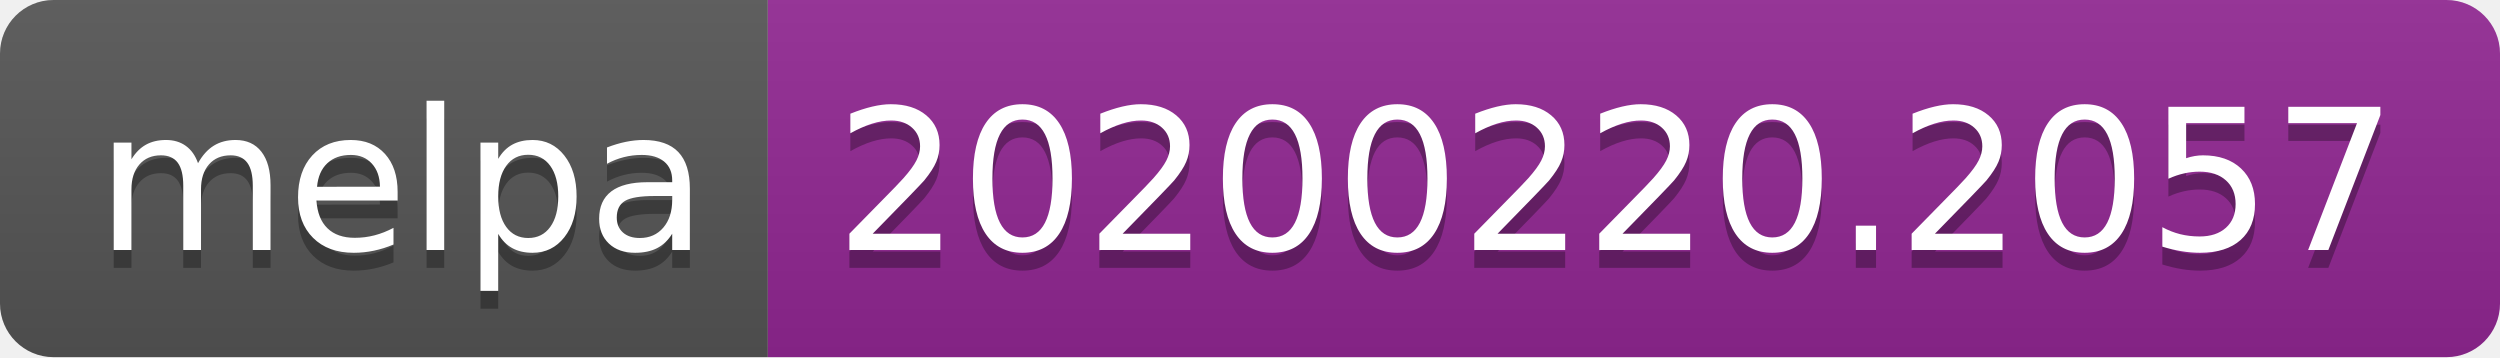
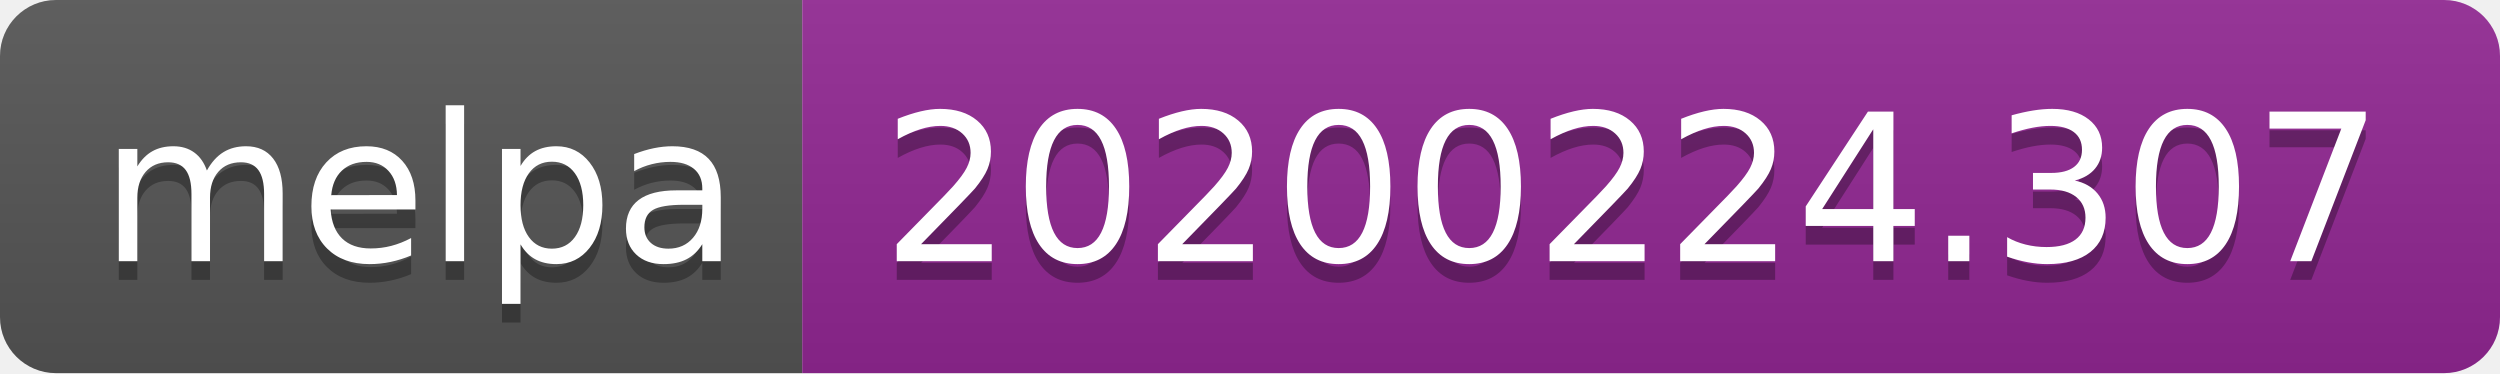
- <svg xmlns="http://www.w3.org/2000/svg" width="140" height="20">
+ <svg xmlns="http://www.w3.org/2000/svg" width="134" height="20">
  <linearGradient id="b" x2="0" y2="100%">
    <stop offset="0" stop-color="#bbb" stop-opacity=".1" />
    <stop offset="1" stop-opacity=".1" />
  </linearGradient>
  <clipPath id="a">
-     <rect width="140" height="20" rx="3" fill="#fff" />
+     <rect width="134" height="20" rx="3" fill="#fff" />
  </clipPath>
  <g clip-path="url(#a)">
    <path fill="#555" d="M0 0h43v20H0z" />
-     <path fill="#922793" d="M43 0h97v20H43z" />
-     <path fill="url(#b)" d="M0 0h140v20H0z" />
+     <path fill="#922793" d="M43 0h91v20H43z" />
+     <path fill="url(#b)" d="M0 0h134v20H0z" />
  </g>
  <g fill="#fff" text-anchor="middle" font-family="DejaVu Sans,Verdana,Geneva,sans-serif" font-size="110">
    <text x="225" y="150" fill="#010101" fill-opacity=".3" transform="scale(.1)" textLength="330">melpa</text>
    <text x="225" y="140" transform="scale(.1)" textLength="330">melpa</text>
-     <text x="905" y="150" fill="#010101" fill-opacity=".3" transform="scale(.1)" textLength="870">20200220.2057</text>
-     <text x="905" y="140" transform="scale(.1)" textLength="870">20200220.2057</text>
+     <text x="875" y="150" fill="#010101" fill-opacity=".3" transform="scale(.1)" textLength="810">20200224.307</text>
+     <text x="875" y="140" transform="scale(.1)" textLength="810">20200224.307</text>
  </g>
</svg>
